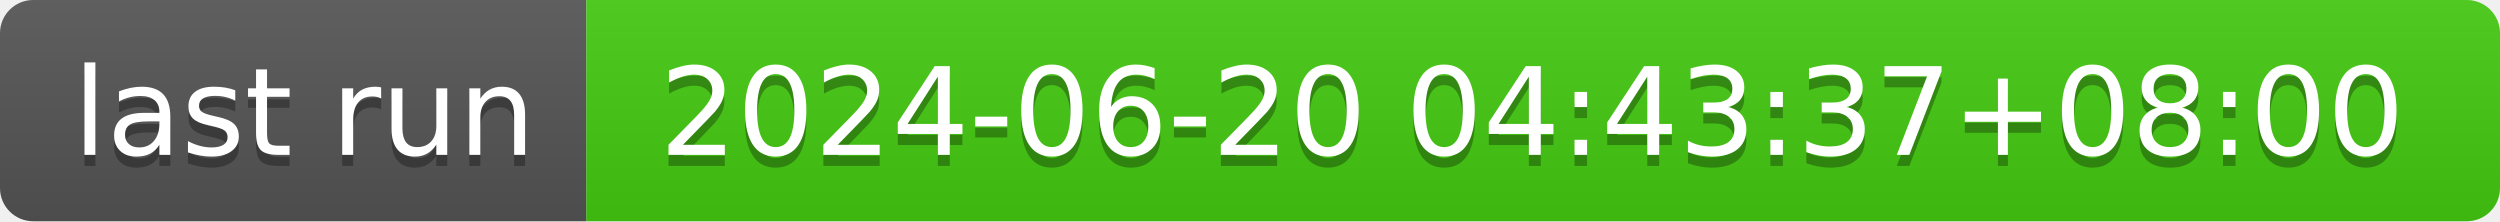
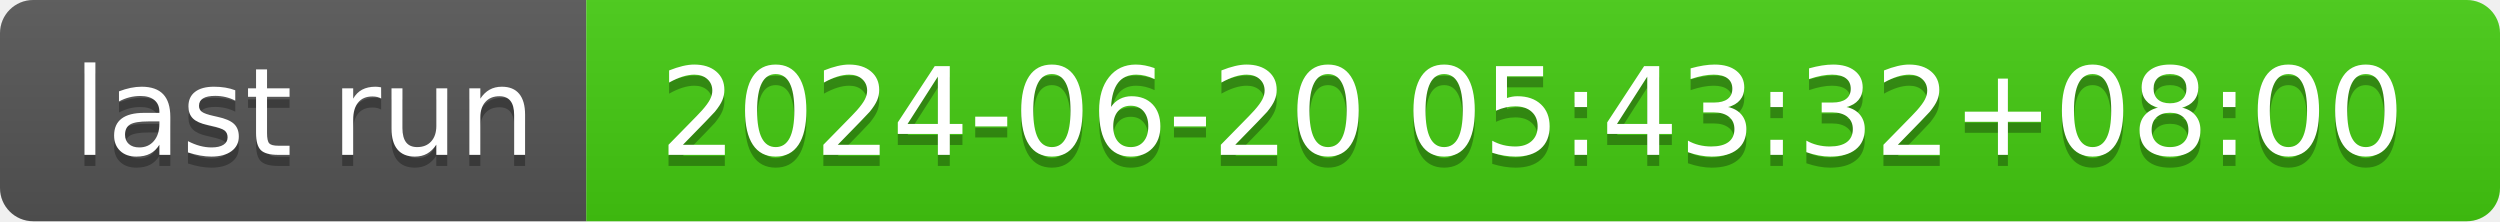
- <svg xmlns="http://www.w3.org/2000/svg" width="226" height="20" role="img" aria-label="last run: 2024-06-20 04:43:37+08:00">
+ <svg xmlns="http://www.w3.org/2000/svg" width="226" height="20" role="img" aria-label="last run: 2024-06-20 05:43:32+08:00">
  <linearGradient id="s" x2="0" y2="100%">
    <stop offset="0" stop-color="#bbb" stop-opacity=".1" />
    <stop offset="1" stop-opacity=".1" />
  </linearGradient>
  <clipPath id="r">
    <rect width="226" height="20" rx="3" fill="#fff" />
  </clipPath>
  <g clip-path="url(#r)">
    <rect width="53" height="20" fill="#555" />
    <rect x="53" width="173" height="20" fill="#4c1" />
    <rect width="226" height="20" fill="url(#s)" />
  </g>
  <g fill="#fff" text-anchor="middle" font-family="Verdana,Geneva,DejaVu Sans,sans-serif" text-rendering="geometricPrecision" font-size="110">
    <text aria-hidden="true" x="275" y="150" fill="#010101" fill-opacity=".3" transform="scale(.1)" textLength="430">last run</text>
    <text x="275" y="140" transform="scale(.1)" fill="#fff" textLength="430">last run</text>
-     <text aria-hidden="true" x="1385" y="150" fill="#010101" fill-opacity=".3" transform="scale(.1)" textLength="1630">2024-06-20 04:43:37+08:00</text>
-     <text x="1385" y="140" transform="scale(.1)" fill="#fff" textLength="1630">2024-06-20 04:43:37+08:00</text>
+     <text aria-hidden="true" x="1385" y="150" fill="#010101" fill-opacity=".3" transform="scale(.1)" textLength="1630">2024-06-20 05:43:32+08:00</text>
+     <text x="1385" y="140" transform="scale(.1)" fill="#fff" textLength="1630">2024-06-20 05:43:32+08:00</text>
  </g>
</svg>
